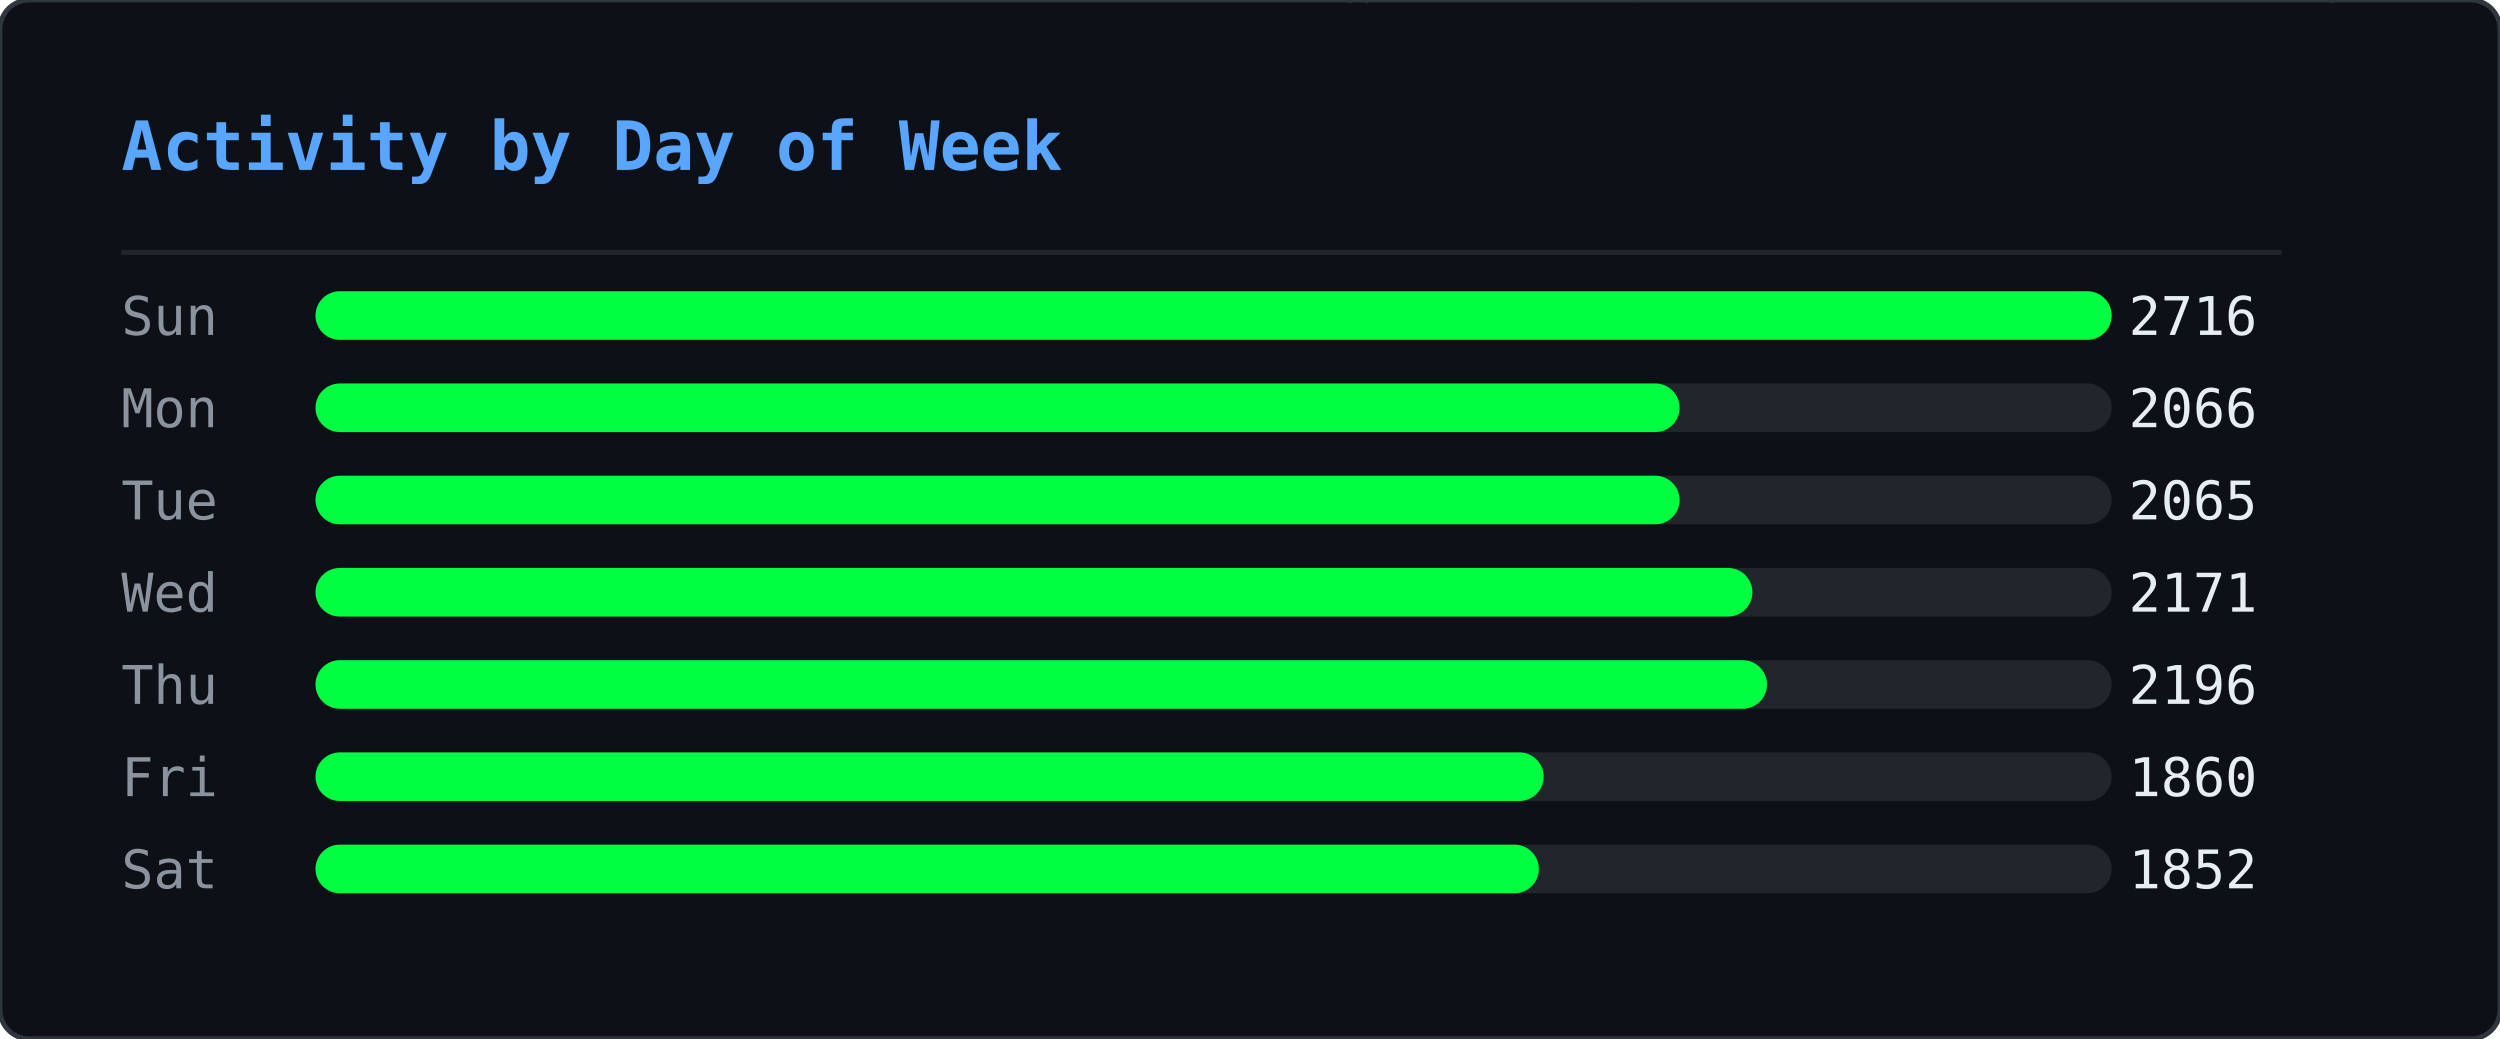
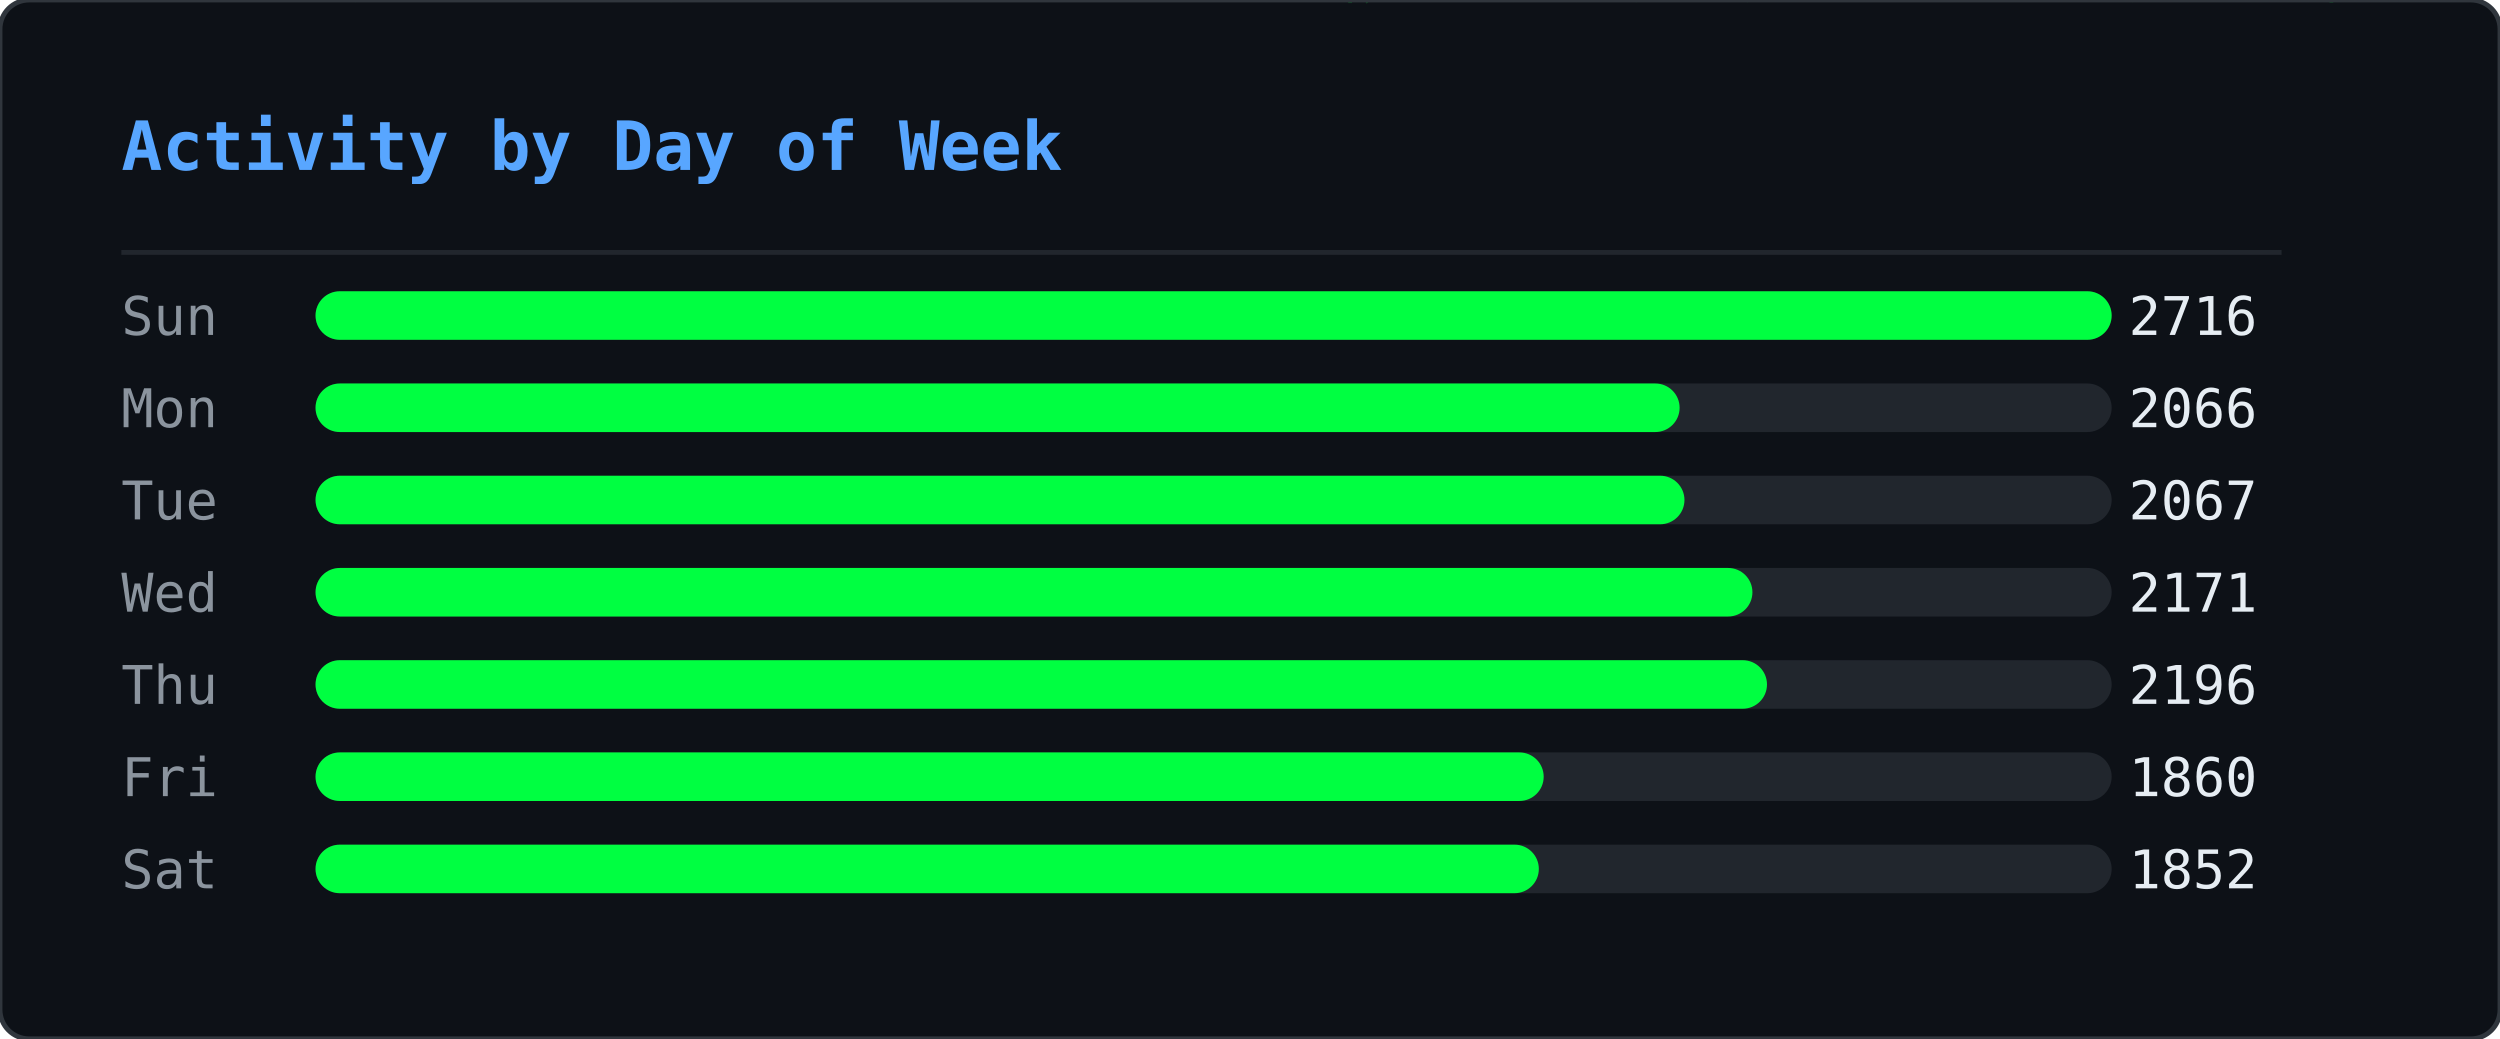
<svg xmlns="http://www.w3.org/2000/svg" width="515" height="214" viewBox="0 0 515 214">
  <defs>
    <clipPath id="ghm-clip">
      <rect width="515" height="214" rx="6" />
    </clipPath>
  </defs>
  <rect width="515" height="214" rx="6" fill="#0d1117" />
  <g clip-path="url(#ghm-clip)">
    <g opacity="0.22">
      <style>@keyframes ghm0{from{transform:translateY(-74px)}to{transform:translateY(228px)}}@keyframes ghm1{from{transform:translateY(-46px)}to{transform:translateY(228px)}}@keyframes ghm2{from{transform:translateY(-46px)}to{transform:translateY(228px)}}@keyframes ghm3{from{transform:translateY(-46px)}to{transform:translateY(228px)}}@keyframes ghm4{from{transform:translateY(-46px)}to{transform:translateY(228px)}}@keyframes ghm5{from{transform:translateY(-46px)}to{transform:translateY(228px)}}@keyframes ghm6{from{transform:translateY(-46px)}to{transform:translateY(228px)}}@keyframes ghm7{from{transform:translateY(-46px)}to{transform:translateY(228px)}}@keyframes ghm8{from{transform:translateY(-46px)}to{transform:translateY(228px)}}@keyframes ghm9{from{transform:translateY(-46px)}to{transform:translateY(228px)}}@keyframes ghm10{from{transform:translateY(-46px)}to{transform:translateY(228px)}}@keyframes ghm11{from{transform:translateY(-46px)}to{transform:translateY(228px)}}@keyframes ghm12{from{transform:translateY(-46px)}to{transform:translateY(228px)}}@keyframes ghm13{from{transform:translateY(-46px)}to{transform:translateY(228px)}}@keyframes ghm14{from{transform:translateY(-46px)}to{transform:translateY(228px)}}@keyframes ghm15{from{transform:translateY(-46px)}to{transform:translateY(228px)}}@keyframes ghm16{from{transform:translateY(-46px)}to{transform:translateY(228px)}}@keyframes ghm17{from{transform:translateY(-46px)}to{transform:translateY(228px)}}@keyframes ghm18{from{transform:translateY(-46px)}to{transform:translateY(228px)}}@keyframes ghm19{from{transform:translateY(-46px)}to{transform:translateY(228px)}}@keyframes ghm20{from{transform:translateY(-46px)}to{transform:translateY(228px)}}@keyframes ghm21{from{transform:translateY(-46px)}to{transform:translateY(228px)}}@keyframes ghm22{from{transform:translateY(-46px)}to{transform:translateY(228px)}}@keyframes ghm23{from{transform:translateY(-46px)}to{transform:translateY(228px)}}@keyframes ghm24{from{transform:translateY(-46px)}to{transform:translateY(228px)}}@keyframes ghm25{from{transform:translateY(-46px)}to{transform:translateY(228px)}}@keyframes ghm26{from{transform:translateY(-46px)}to{transform:translateY(228px)}}@keyframes ghm27{from{transform:translateY(-46px)}to{transform:translateY(228px)}}@keyframes ghm28{from{transform:translateY(-46px)}to{transform:translateY(228px)}}@keyframes ghm29{from{transform:translateY(-46px)}to{transform:translateY(228px)}}@keyframes ghm30{from{transform:translateY(-46px)}to{transform:translateY(228px)}}@keyframes ghm31{from{transform:translateY(-46px)}to{transform:translateY(228px)}}@keyframes ghm32{from{transform:translateY(-46px)}to{transform:translateY(228px)}}@keyframes ghm33{from{transform:translateY(-46px)}to{transform:translateY(228px)}}@keyframes ghm34{from{transform:translateY(-46px)}to{transform:translateY(228px)}}@keyframes ghm35{from{transform:translateY(-46px)}to{transform:translateY(228px)}}@keyframes ghm36{from{transform:translateY(-46px)}to{transform:translateY(228px)}}@keyframes ghm37{from{transform:translateY(-46px)}to{transform:translateY(228px)}}@keyframes ghm38{from{transform:translateY(-46px)}to{transform:translateY(228px)}}</style>
      <g style="animation:ghm0 1.57s linear infinite;animation-delay:-0.90s">
        <text x="407" y="0" font-family="monospace" font-size="12" fill="#00ff41">ﾇ</text>
        <text x="407" y="-14" font-family="monospace" font-size="12" fill="#00ff41" opacity="0.83">ｩ</text>
        <text x="407" y="-28" font-family="monospace" font-size="12" fill="#00ff41" opacity="0.67">ﾏ</text>
        <text x="407" y="-42" font-family="monospace" font-size="12" fill="#00ff41" opacity="0.50">ﾖ</text>
        <text x="407" y="-56" font-family="monospace" font-size="12" fill="#00ff41" opacity="0.33">ｶ</text>
        <text x="407" y="-70" font-family="monospace" font-size="12" fill="#00ff41" opacity="0.17">ﾇ</text>
      </g>
      <g style="animation:ghm1 2.57s linear infinite;animation-delay:-0.67s">
        <text x="280" y="0" font-family="monospace" font-size="12" fill="#00ff41">ﾀ</text>
        <text x="280" y="-14" font-family="monospace" font-size="12" fill="#00ff41" opacity="0.75">4</text>
        <text x="280" y="-28" font-family="monospace" font-size="12" fill="#00ff41" opacity="0.50">ｺ</text>
        <text x="280" y="-42" font-family="monospace" font-size="12" fill="#00ff41" opacity="0.25">ﾄ</text>
      </g>
      <g style="animation:ghm2 2.24s linear infinite;animation-delay:-0.15s">
        <text x="437" y="0" font-family="monospace" font-size="12" fill="#00ff41">ｳ</text>
        <text x="437" y="-14" font-family="monospace" font-size="12" fill="#00ff41" opacity="0.75">ﾁ</text>
        <text x="437" y="-28" font-family="monospace" font-size="12" fill="#00ff41" opacity="0.50">ｾ</text>
        <text x="437" y="-42" font-family="monospace" font-size="12" fill="#00ff41" opacity="0.25">ﾍ</text>
      </g>
      <g style="animation:ghm3 1.99s linear infinite;animation-delay:-0.92s">
        <text x="330" y="0" font-family="monospace" font-size="12" fill="#00ff41">ﾛ</text>
        <text x="330" y="-14" font-family="monospace" font-size="12" fill="#00ff41" opacity="0.75">ﾜ</text>
        <text x="330" y="-28" font-family="monospace" font-size="12" fill="#00ff41" opacity="0.50">ｪ</text>
        <text x="330" y="-42" font-family="monospace" font-size="12" fill="#00ff41" opacity="0.25">8</text>
      </g>
      <g style="animation:ghm4 1.84s linear infinite;animation-delay:-0.38s">
        <text x="237" y="0" font-family="monospace" font-size="12" fill="#00ff41">3</text>
        <text x="237" y="-14" font-family="monospace" font-size="12" fill="#00ff41" opacity="0.75">ﾃ</text>
        <text x="237" y="-28" font-family="monospace" font-size="12" fill="#00ff41" opacity="0.50">ﾋ</text>
        <text x="237" y="-42" font-family="monospace" font-size="12" fill="#00ff41" opacity="0.25">ﾓ</text>
      </g>
      <g style="animation:ghm5 2.70s linear infinite;animation-delay:-2.61s">
        <text x="358" y="0" font-family="monospace" font-size="12" fill="#00ff41">ｦ</text>
        <text x="358" y="-14" font-family="monospace" font-size="12" fill="#00ff41" opacity="0.75">ﾐ</text>
        <text x="358" y="-28" font-family="monospace" font-size="12" fill="#00ff41" opacity="0.50">9</text>
        <text x="358" y="-42" font-family="monospace" font-size="12" fill="#00ff41" opacity="0.25">9</text>
      </g>
      <g style="animation:ghm6 2.14s linear infinite;animation-delay:-1.62s">
        <text x="136" y="0" font-family="monospace" font-size="12" fill="#00ff41">ﾓ</text>
        <text x="136" y="-14" font-family="monospace" font-size="12" fill="#00ff41" opacity="0.75">ｵ</text>
        <text x="136" y="-28" font-family="monospace" font-size="12" fill="#00ff41" opacity="0.50">ﾈ</text>
        <text x="136" y="-42" font-family="monospace" font-size="12" fill="#00ff41" opacity="0.25">ｵ</text>
      </g>
      <g style="animation:ghm7 2.37s linear infinite;animation-delay:-1.35s">
        <text x="54" y="0" font-family="monospace" font-size="12" fill="#00ff41">ｶ</text>
        <text x="54" y="-14" font-family="monospace" font-size="12" fill="#00ff41" opacity="0.75">ﾁ</text>
        <text x="54" y="-28" font-family="monospace" font-size="12" fill="#00ff41" opacity="0.50">ｼ</text>
        <text x="54" y="-42" font-family="monospace" font-size="12" fill="#00ff41" opacity="0.25">6</text>
      </g>
      <g style="animation:ghm8 1.63s linear infinite;animation-delay:-0.55s">
        <text x="77" y="0" font-family="monospace" font-size="12" fill="#00ff41">ｫ</text>
        <text x="77" y="-14" font-family="monospace" font-size="12" fill="#00ff41" opacity="0.75">ﾝ</text>
        <text x="77" y="-28" font-family="monospace" font-size="12" fill="#00ff41" opacity="0.50">ﾈ</text>
        <text x="77" y="-42" font-family="monospace" font-size="12" fill="#00ff41" opacity="0.25">ﾉ</text>
      </g>
      <g style="animation:ghm9 2.35s linear infinite;animation-delay:-1.04s">
        <text x="476" y="0" font-family="monospace" font-size="12" fill="#00ff41">ｮ</text>
        <text x="476" y="-14" font-family="monospace" font-size="12" fill="#00ff41" opacity="0.75">ﾚ</text>
        <text x="476" y="-28" font-family="monospace" font-size="12" fill="#00ff41" opacity="0.50">ﾌ</text>
        <text x="476" y="-42" font-family="monospace" font-size="12" fill="#00ff41" opacity="0.25">ｴ</text>
      </g>
      <g style="animation:ghm10 1.87s linear infinite;animation-delay:-1.28s">
        <text x="259" y="0" font-family="monospace" font-size="12" fill="#00ff41">ﾃ</text>
        <text x="259" y="-14" font-family="monospace" font-size="12" fill="#00ff41" opacity="0.75">ﾎ</text>
        <text x="259" y="-28" font-family="monospace" font-size="12" fill="#00ff41" opacity="0.50">ﾎ</text>
        <text x="259" y="-42" font-family="monospace" font-size="12" fill="#00ff41" opacity="0.25">ﾖ</text>
      </g>
      <g style="animation:ghm11 3.13s linear infinite;animation-delay:-0.70s">
        <text x="323" y="0" font-family="monospace" font-size="12" fill="#00ff41">ｱ</text>
        <text x="323" y="-14" font-family="monospace" font-size="12" fill="#00ff41" opacity="0.75">ﾈ</text>
        <text x="323" y="-28" font-family="monospace" font-size="12" fill="#00ff41" opacity="0.50">ﾔ</text>
        <text x="323" y="-42" font-family="monospace" font-size="12" fill="#00ff41" opacity="0.25">ﾙ</text>
      </g>
      <g style="animation:ghm12 3.15s linear infinite;animation-delay:-2.99s">
        <text x="308" y="0" font-family="monospace" font-size="12" fill="#00ff41">ﾏ</text>
        <text x="308" y="-14" font-family="monospace" font-size="12" fill="#00ff41" opacity="0.75">ﾀ</text>
        <text x="308" y="-28" font-family="monospace" font-size="12" fill="#00ff41" opacity="0.50">ﾈ</text>
        <text x="308" y="-42" font-family="monospace" font-size="12" fill="#00ff41" opacity="0.25">ｺ</text>
      </g>
      <g style="animation:ghm13 2.21s linear infinite;animation-delay:-0.72s">
        <text x="500" y="0" font-family="monospace" font-size="12" fill="#00ff41">ﾐ</text>
        <text x="500" y="-14" font-family="monospace" font-size="12" fill="#00ff41" opacity="0.75">ｻ</text>
        <text x="500" y="-28" font-family="monospace" font-size="12" fill="#00ff41" opacity="0.50">1</text>
        <text x="500" y="-42" font-family="monospace" font-size="12" fill="#00ff41" opacity="0.25">ﾏ</text>
      </g>
      <g style="animation:ghm14 1.77s linear infinite;animation-delay:-1.04s">
        <text x="74" y="0" font-family="monospace" font-size="12" fill="#00ff41">ﾚ</text>
        <text x="74" y="-14" font-family="monospace" font-size="12" fill="#00ff41" opacity="0.75">0</text>
        <text x="74" y="-28" font-family="monospace" font-size="12" fill="#00ff41" opacity="0.50">ｵ</text>
        <text x="74" y="-42" font-family="monospace" font-size="12" fill="#00ff41" opacity="0.25">ﾂ</text>
      </g>
      <g style="animation:ghm15 2.15s linear infinite;animation-delay:-0.98s">
        <text x="18" y="0" font-family="monospace" font-size="12" fill="#00ff41">3</text>
        <text x="18" y="-14" font-family="monospace" font-size="12" fill="#00ff41" opacity="0.75">ﾝ</text>
        <text x="18" y="-28" font-family="monospace" font-size="12" fill="#00ff41" opacity="0.50">ﾅ</text>
        <text x="18" y="-42" font-family="monospace" font-size="12" fill="#00ff41" opacity="0.25">4</text>
      </g>
      <g style="animation:ghm16 3.18s linear infinite;animation-delay:-1.04s">
        <text x="248" y="0" font-family="monospace" font-size="12" fill="#00ff41">ﾁ</text>
        <text x="248" y="-14" font-family="monospace" font-size="12" fill="#00ff41" opacity="0.75">2</text>
        <text x="248" y="-28" font-family="monospace" font-size="12" fill="#00ff41" opacity="0.50">ｲ</text>
        <text x="248" y="-42" font-family="monospace" font-size="12" fill="#00ff41" opacity="0.25">3</text>
      </g>
      <g style="animation:ghm17 3.13s linear infinite;animation-delay:-1.82s">
        <text x="301" y="0" font-family="monospace" font-size="12" fill="#00ff41">ﾎ</text>
        <text x="301" y="-14" font-family="monospace" font-size="12" fill="#00ff41" opacity="0.75">ﾜ</text>
        <text x="301" y="-28" font-family="monospace" font-size="12" fill="#00ff41" opacity="0.50">ｸ</text>
        <text x="301" y="-42" font-family="monospace" font-size="12" fill="#00ff41" opacity="0.25">ｼ</text>
      </g>
      <g style="animation:ghm18 2.52s linear infinite;animation-delay:-1.46s">
        <text x="334" y="0" font-family="monospace" font-size="12" fill="#00ff41">ｷ</text>
        <text x="334" y="-14" font-family="monospace" font-size="12" fill="#00ff41" opacity="0.75">6</text>
        <text x="334" y="-28" font-family="monospace" font-size="12" fill="#00ff41" opacity="0.50">ｩ</text>
        <text x="334" y="-42" font-family="monospace" font-size="12" fill="#00ff41" opacity="0.25">ｸ</text>
      </g>
      <g style="animation:ghm19 1.94s linear infinite;animation-delay:-0.80s">
        <text x="331" y="0" font-family="monospace" font-size="12" fill="#00ff41">ｺ</text>
        <text x="331" y="-14" font-family="monospace" font-size="12" fill="#00ff41" opacity="0.75">ｶ</text>
        <text x="331" y="-28" font-family="monospace" font-size="12" fill="#00ff41" opacity="0.50">ｴ</text>
        <text x="331" y="-42" font-family="monospace" font-size="12" fill="#00ff41" opacity="0.25">ﾓ</text>
      </g>
      <g style="animation:ghm20 2.72s linear infinite;animation-delay:-0.41s">
        <text x="475" y="0" font-family="monospace" font-size="12" fill="#00ff41">3</text>
        <text x="475" y="-14" font-family="monospace" font-size="12" fill="#00ff41" opacity="0.75">ﾊ</text>
        <text x="475" y="-28" font-family="monospace" font-size="12" fill="#00ff41" opacity="0.50">ﾓ</text>
        <text x="475" y="-42" font-family="monospace" font-size="12" fill="#00ff41" opacity="0.25">ｪ</text>
      </g>
      <g style="animation:ghm21 1.65s linear infinite;animation-delay:-0.06s">
        <text x="466" y="0" font-family="monospace" font-size="12" fill="#00ff41">ﾛ</text>
        <text x="466" y="-14" font-family="monospace" font-size="12" fill="#00ff41" opacity="0.75">0</text>
        <text x="466" y="-28" font-family="monospace" font-size="12" fill="#00ff41" opacity="0.50">ﾝ</text>
        <text x="466" y="-42" font-family="monospace" font-size="12" fill="#00ff41" opacity="0.25">ﾘ</text>
      </g>
      <g style="animation:ghm22 1.88s linear infinite;animation-delay:-0.11s">
        <text x="433" y="0" font-family="monospace" font-size="12" fill="#00ff41">ｶ</text>
        <text x="433" y="-14" font-family="monospace" font-size="12" fill="#00ff41" opacity="0.75">ﾘ</text>
        <text x="433" y="-28" font-family="monospace" font-size="12" fill="#00ff41" opacity="0.50">4</text>
        <text x="433" y="-42" font-family="monospace" font-size="12" fill="#00ff41" opacity="0.25">ｹ</text>
      </g>
      <g style="animation:ghm23 1.72s linear infinite;animation-delay:-1.29s">
        <text x="139" y="0" font-family="monospace" font-size="12" fill="#00ff41">ﾖ</text>
        <text x="139" y="-14" font-family="monospace" font-size="12" fill="#00ff41" opacity="0.75">5</text>
        <text x="139" y="-28" font-family="monospace" font-size="12" fill="#00ff41" opacity="0.50">ｳ</text>
        <text x="139" y="-42" font-family="monospace" font-size="12" fill="#00ff41" opacity="0.25">ﾚ</text>
      </g>
      <g style="animation:ghm24 3.11s linear infinite;animation-delay:-1.97s">
        <text x="160" y="0" font-family="monospace" font-size="12" fill="#00ff41">1</text>
        <text x="160" y="-14" font-family="monospace" font-size="12" fill="#00ff41" opacity="0.75">0</text>
        <text x="160" y="-28" font-family="monospace" font-size="12" fill="#00ff41" opacity="0.50">ﾘ</text>
        <text x="160" y="-42" font-family="monospace" font-size="12" fill="#00ff41" opacity="0.25">7</text>
      </g>
      <g style="animation:ghm25 2.23s linear infinite;animation-delay:-0.66s">
        <text x="439" y="0" font-family="monospace" font-size="12" fill="#00ff41">ｿ</text>
        <text x="439" y="-14" font-family="monospace" font-size="12" fill="#00ff41" opacity="0.75">ﾒ</text>
        <text x="439" y="-28" font-family="monospace" font-size="12" fill="#00ff41" opacity="0.50">ｨ</text>
        <text x="439" y="-42" font-family="monospace" font-size="12" fill="#00ff41" opacity="0.25">ｻ</text>
      </g>
      <g style="animation:ghm26 3.20s linear infinite;animation-delay:-1.89s">
        <text x="402" y="0" font-family="monospace" font-size="12" fill="#00ff41">5</text>
        <text x="402" y="-14" font-family="monospace" font-size="12" fill="#00ff41" opacity="0.75">ﾕ</text>
        <text x="402" y="-28" font-family="monospace" font-size="12" fill="#00ff41" opacity="0.50">ﾌ</text>
        <text x="402" y="-42" font-family="monospace" font-size="12" fill="#00ff41" opacity="0.25">ﾌ</text>
      </g>
      <g style="animation:ghm27 2.84s linear infinite;animation-delay:-0.59s">
        <text x="114" y="0" font-family="monospace" font-size="12" fill="#00ff41">ｱ</text>
        <text x="114" y="-14" font-family="monospace" font-size="12" fill="#00ff41" opacity="0.75">ｪ</text>
        <text x="114" y="-28" font-family="monospace" font-size="12" fill="#00ff41" opacity="0.50">0</text>
        <text x="114" y="-42" font-family="monospace" font-size="12" fill="#00ff41" opacity="0.25">3</text>
      </g>
      <g style="animation:ghm28 3.04s linear infinite;animation-delay:-0.90s">
        <text x="398" y="0" font-family="monospace" font-size="12" fill="#00ff41">ﾖ</text>
        <text x="398" y="-14" font-family="monospace" font-size="12" fill="#00ff41" opacity="0.75">ｹ</text>
        <text x="398" y="-28" font-family="monospace" font-size="12" fill="#00ff41" opacity="0.50">ﾛ</text>
        <text x="398" y="-42" font-family="monospace" font-size="12" fill="#00ff41" opacity="0.25">ﾝ</text>
      </g>
      <g style="animation:ghm29 3.08s linear infinite;animation-delay:-2.24s">
        <text x="136" y="0" font-family="monospace" font-size="12" fill="#00ff41">ｳ</text>
        <text x="136" y="-14" font-family="monospace" font-size="12" fill="#00ff41" opacity="0.75">4</text>
        <text x="136" y="-28" font-family="monospace" font-size="12" fill="#00ff41" opacity="0.50">ﾒ</text>
        <text x="136" y="-42" font-family="monospace" font-size="12" fill="#00ff41" opacity="0.25">ｾ</text>
      </g>
      <g style="animation:ghm30 1.64s linear infinite;animation-delay:-1.17s">
        <text x="151" y="0" font-family="monospace" font-size="12" fill="#00ff41">ﾒ</text>
        <text x="151" y="-14" font-family="monospace" font-size="12" fill="#00ff41" opacity="0.75">ﾙ</text>
        <text x="151" y="-28" font-family="monospace" font-size="12" fill="#00ff41" opacity="0.50">ｵ</text>
        <text x="151" y="-42" font-family="monospace" font-size="12" fill="#00ff41" opacity="0.25">ﾓ</text>
      </g>
      <g style="animation:ghm31 2.93s linear infinite;animation-delay:-2.38s">
        <text x="173" y="0" font-family="monospace" font-size="12" fill="#00ff41">ﾖ</text>
        <text x="173" y="-14" font-family="monospace" font-size="12" fill="#00ff41" opacity="0.75">9</text>
        <text x="173" y="-28" font-family="monospace" font-size="12" fill="#00ff41" opacity="0.50">9</text>
        <text x="173" y="-42" font-family="monospace" font-size="12" fill="#00ff41" opacity="0.25">ｾ</text>
      </g>
      <g style="animation:ghm32 2.81s linear infinite;animation-delay:-1.81s">
        <text x="71" y="0" font-family="monospace" font-size="12" fill="#00ff41">ｳ</text>
        <text x="71" y="-14" font-family="monospace" font-size="12" fill="#00ff41" opacity="0.75">ﾊ</text>
        <text x="71" y="-28" font-family="monospace" font-size="12" fill="#00ff41" opacity="0.50">ｺ</text>
        <text x="71" y="-42" font-family="monospace" font-size="12" fill="#00ff41" opacity="0.25">ｺ</text>
      </g>
      <g style="animation:ghm33 3.12s linear infinite;animation-delay:-1.67s">
        <text x="228" y="0" font-family="monospace" font-size="12" fill="#00ff41">ｽ</text>
        <text x="228" y="-14" font-family="monospace" font-size="12" fill="#00ff41" opacity="0.75">1</text>
        <text x="228" y="-28" font-family="monospace" font-size="12" fill="#00ff41" opacity="0.50">ﾄ</text>
        <text x="228" y="-42" font-family="monospace" font-size="12" fill="#00ff41" opacity="0.25">ﾅ</text>
      </g>
      <g style="animation:ghm34 2.99s linear infinite;animation-delay:-0.61s">
        <text x="154" y="0" font-family="monospace" font-size="12" fill="#00ff41">ﾜ</text>
        <text x="154" y="-14" font-family="monospace" font-size="12" fill="#00ff41" opacity="0.75">ｶ</text>
        <text x="154" y="-28" font-family="monospace" font-size="12" fill="#00ff41" opacity="0.50">ｬ</text>
        <text x="154" y="-42" font-family="monospace" font-size="12" fill="#00ff41" opacity="0.25">ｴ</text>
      </g>
      <g style="animation:ghm35 2.78s linear infinite;animation-delay:-2.63s">
        <text x="126" y="0" font-family="monospace" font-size="12" fill="#00ff41">ﾚ</text>
        <text x="126" y="-14" font-family="monospace" font-size="12" fill="#00ff41" opacity="0.75">ﾇ</text>
        <text x="126" y="-28" font-family="monospace" font-size="12" fill="#00ff41" opacity="0.50">ｺ</text>
        <text x="126" y="-42" font-family="monospace" font-size="12" fill="#00ff41" opacity="0.25">ｧ</text>
      </g>
      <g style="animation:ghm36 3.07s linear infinite;animation-delay:-1.25s">
        <text x="20" y="0" font-family="monospace" font-size="12" fill="#00ff41">ｸ</text>
        <text x="20" y="-14" font-family="monospace" font-size="12" fill="#00ff41" opacity="0.75">ｳ</text>
        <text x="20" y="-28" font-family="monospace" font-size="12" fill="#00ff41" opacity="0.50">ｯ</text>
        <text x="20" y="-42" font-family="monospace" font-size="12" fill="#00ff41" opacity="0.25">0</text>
      </g>
      <g style="animation:ghm37 2.26s linear infinite;animation-delay:-1.19s">
        <text x="275" y="0" font-family="monospace" font-size="12" fill="#00ff41">ｨ</text>
        <text x="275" y="-14" font-family="monospace" font-size="12" fill="#00ff41" opacity="0.75">ｱ</text>
        <text x="275" y="-28" font-family="monospace" font-size="12" fill="#00ff41" opacity="0.50">ﾓ</text>
        <text x="275" y="-42" font-family="monospace" font-size="12" fill="#00ff41" opacity="0.25">1</text>
      </g>
      <g style="animation:ghm38 1.89s linear infinite;animation-delay:-0.99s">
        <text x="183" y="0" font-family="monospace" font-size="12" fill="#00ff41">7</text>
        <text x="183" y="-14" font-family="monospace" font-size="12" fill="#00ff41" opacity="0.75">2</text>
        <text x="183" y="-28" font-family="monospace" font-size="12" fill="#00ff41" opacity="0.50">1</text>
        <text x="183" y="-42" font-family="monospace" font-size="12" fill="#00ff41" opacity="0.25">ｸ</text>
      </g>
    </g>
  </g>
  <rect width="515" height="214" rx="6" fill="none" stroke="#30363d" stroke-width="1" />
  <text x="25" y="35" font-family="monospace" font-size="14" font-weight="600" fill="#58a6ff">Activity by Day of Week</text>
  <line x1="25" y1="52" x2="470" y2="52" stroke="#21262d" stroke-width="1" />
  <text x="25" y="69" font-family="monospace" font-size="11" fill="#8b949e">Sun</text>
  <rect x="65" y="60" width="370" height="10" rx="5" fill="#21262d" />
  <rect x="65" y="60" width="370" height="10" rx="5" fill="#00ff41" />
  <text x="465" y="69" text-anchor="end" font-family="monospace" font-size="11" fill="#e6edf3">2716</text>
  <text x="25" y="88" font-family="monospace" font-size="11" fill="#8b949e">Mon</text>
  <rect x="65" y="79" width="370" height="10" rx="5" fill="#21262d" />
  <rect x="65" y="79" width="281" height="10" rx="5" fill="#00ff41" />
  <text x="465" y="88" text-anchor="end" font-family="monospace" font-size="11" fill="#e6edf3">2066</text>
  <text x="25" y="107" font-family="monospace" font-size="11" fill="#8b949e">Tue</text>
  <rect x="65" y="98" width="370" height="10" rx="5" fill="#21262d" />
-   <rect x="65" y="98" width="281" height="10" rx="5" fill="#00ff41" />
-   <text x="465" y="107" text-anchor="end" font-family="monospace" font-size="11" fill="#e6edf3">2065</text>
+   <rect x="65" y="98" width="282" height="10" rx="5" fill="#00ff41" />
+   <text x="465" y="107" text-anchor="end" font-family="monospace" font-size="11" fill="#e6edf3">2067</text>
  <text x="25" y="126" font-family="monospace" font-size="11" fill="#8b949e">Wed</text>
  <rect x="65" y="117" width="370" height="10" rx="5" fill="#21262d" />
  <rect x="65" y="117" width="296" height="10" rx="5" fill="#00ff41" />
  <text x="465" y="126" text-anchor="end" font-family="monospace" font-size="11" fill="#e6edf3">2171</text>
  <text x="25" y="145" font-family="monospace" font-size="11" fill="#8b949e">Thu</text>
  <rect x="65" y="136" width="370" height="10" rx="5" fill="#21262d" />
  <rect x="65" y="136" width="299" height="10" rx="5" fill="#00ff41" />
  <text x="465" y="145" text-anchor="end" font-family="monospace" font-size="11" fill="#e6edf3">2196</text>
  <text x="25" y="164" font-family="monospace" font-size="11" fill="#8b949e">Fri</text>
  <rect x="65" y="155" width="370" height="10" rx="5" fill="#21262d" />
  <rect x="65" y="155" width="253" height="10" rx="5" fill="#00ff41" />
  <text x="465" y="164" text-anchor="end" font-family="monospace" font-size="11" fill="#e6edf3">1860</text>
  <text x="25" y="183" font-family="monospace" font-size="11" fill="#8b949e">Sat</text>
  <rect x="65" y="174" width="370" height="10" rx="5" fill="#21262d" />
  <rect x="65" y="174" width="252" height="10" rx="5" fill="#00ff41" />
  <text x="465" y="183" text-anchor="end" font-family="monospace" font-size="11" fill="#e6edf3">1852</text>
</svg>
